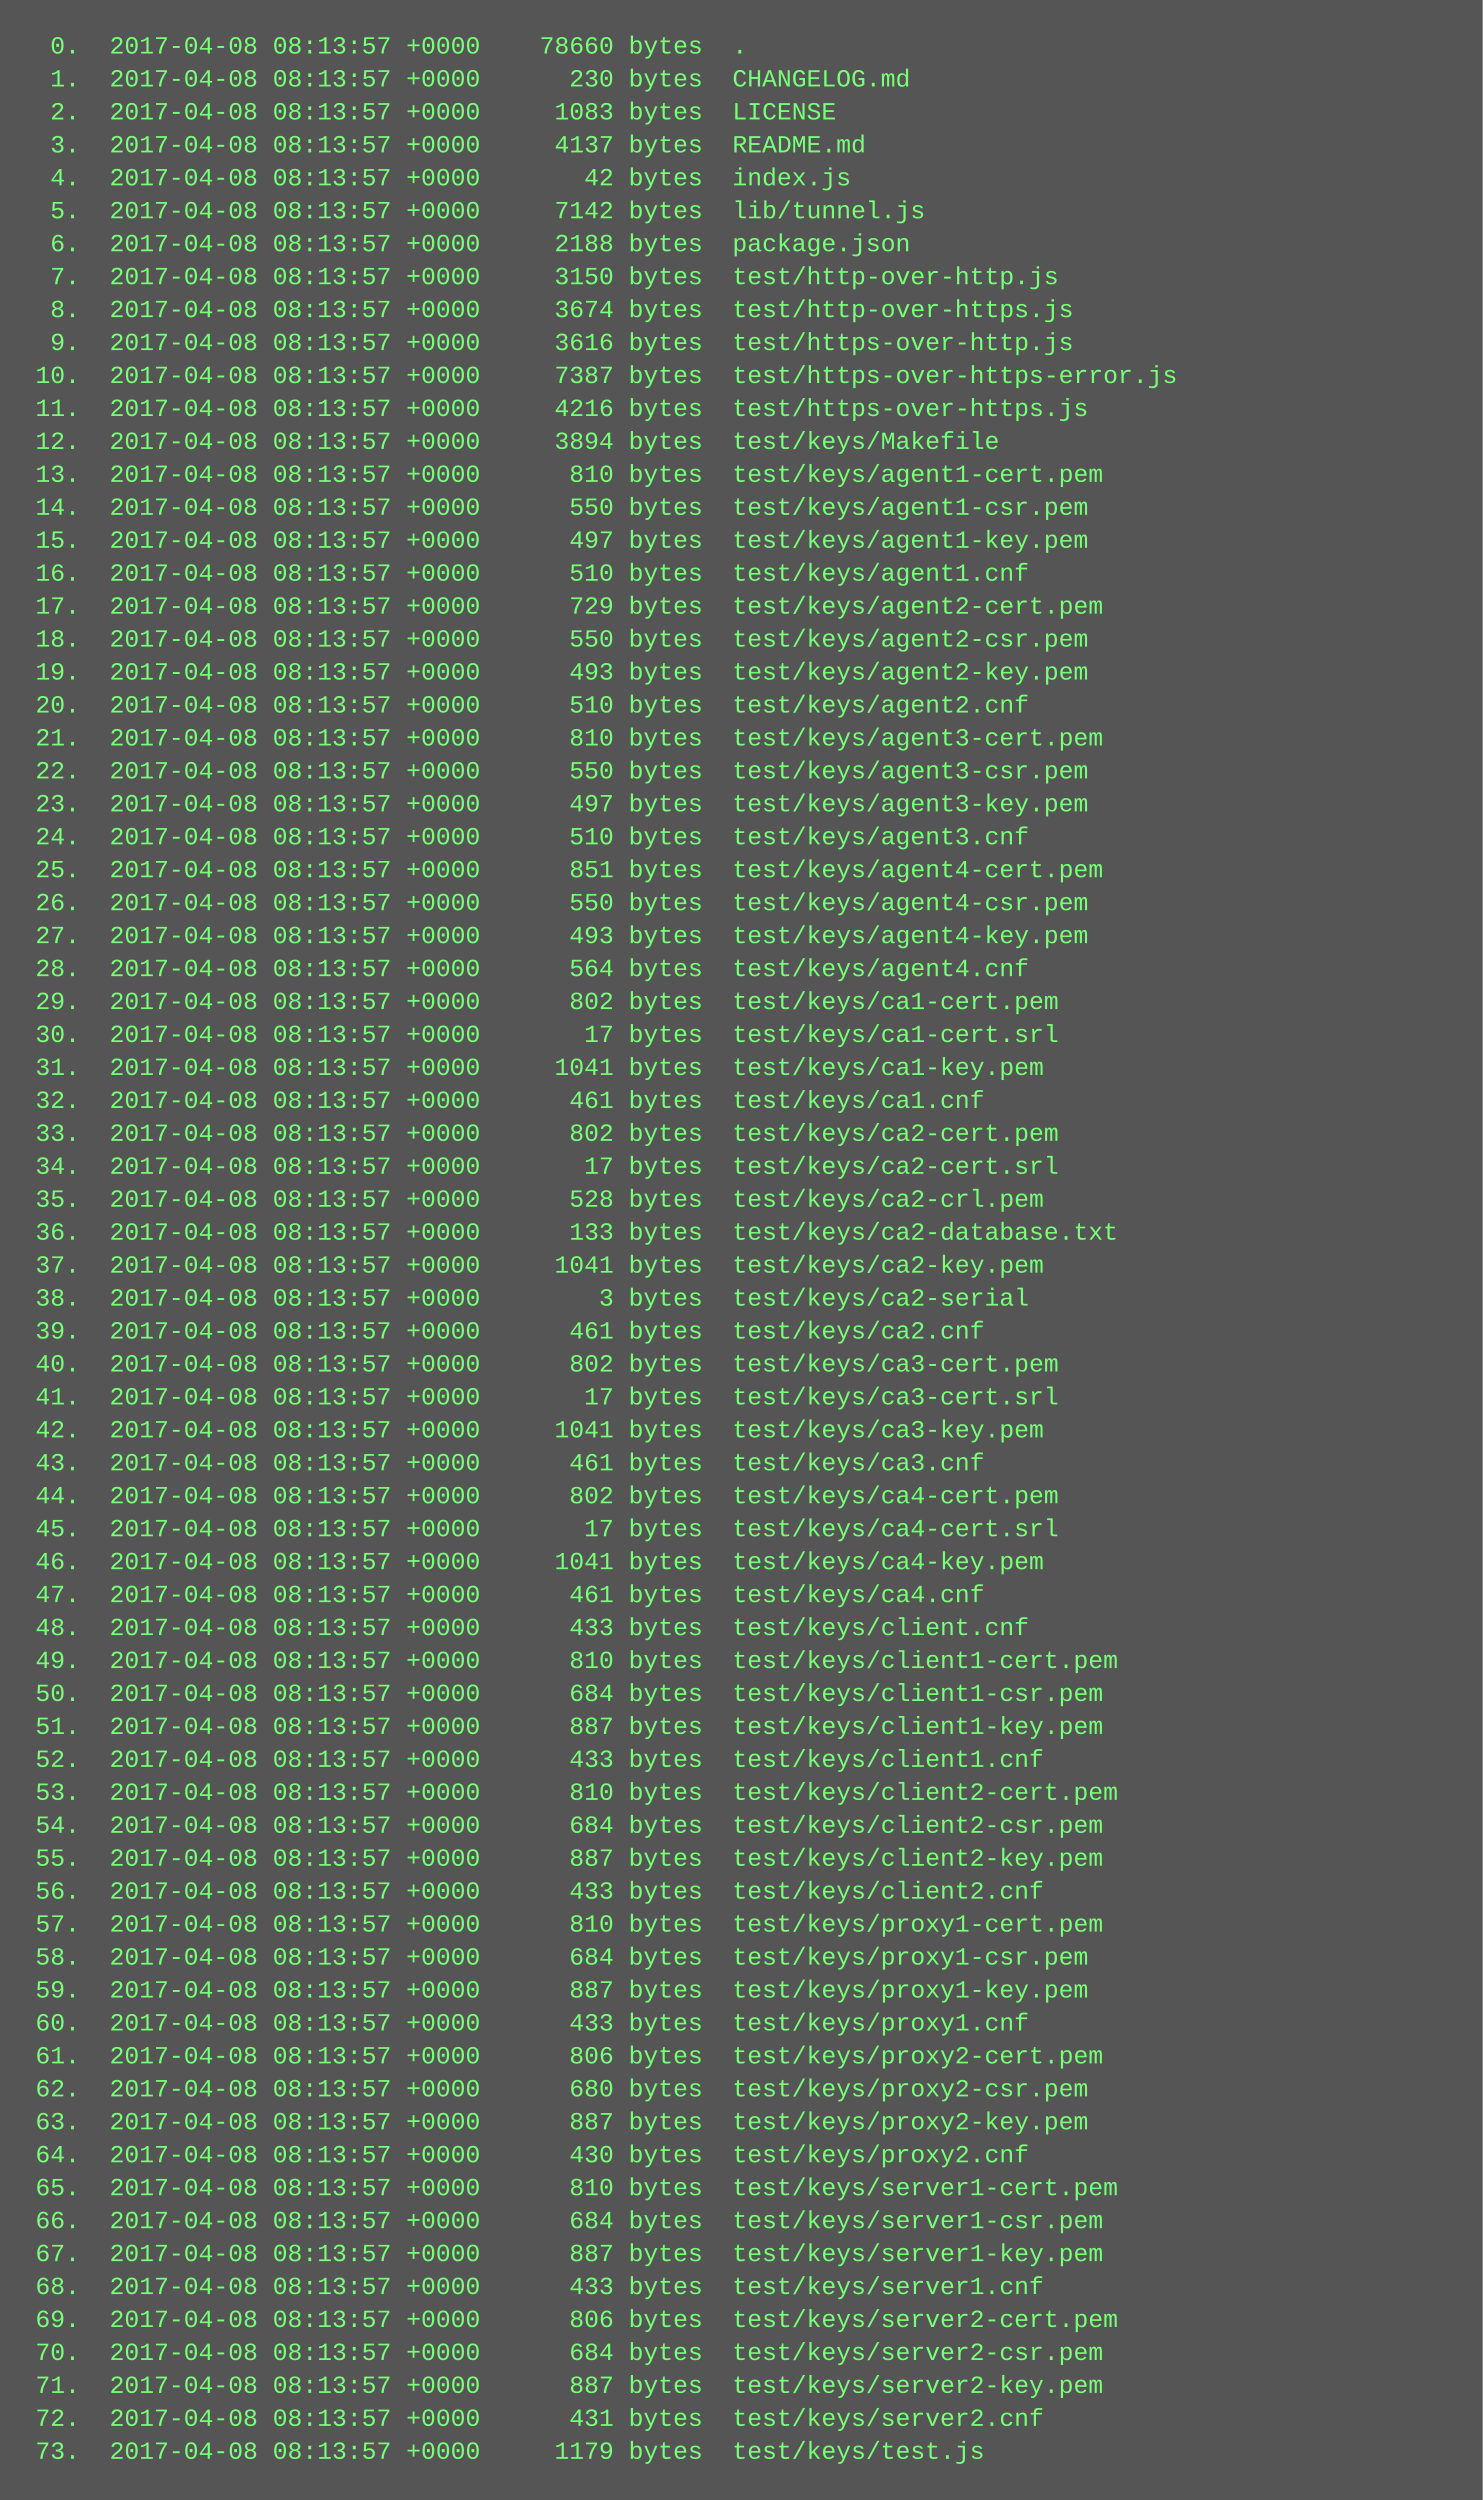
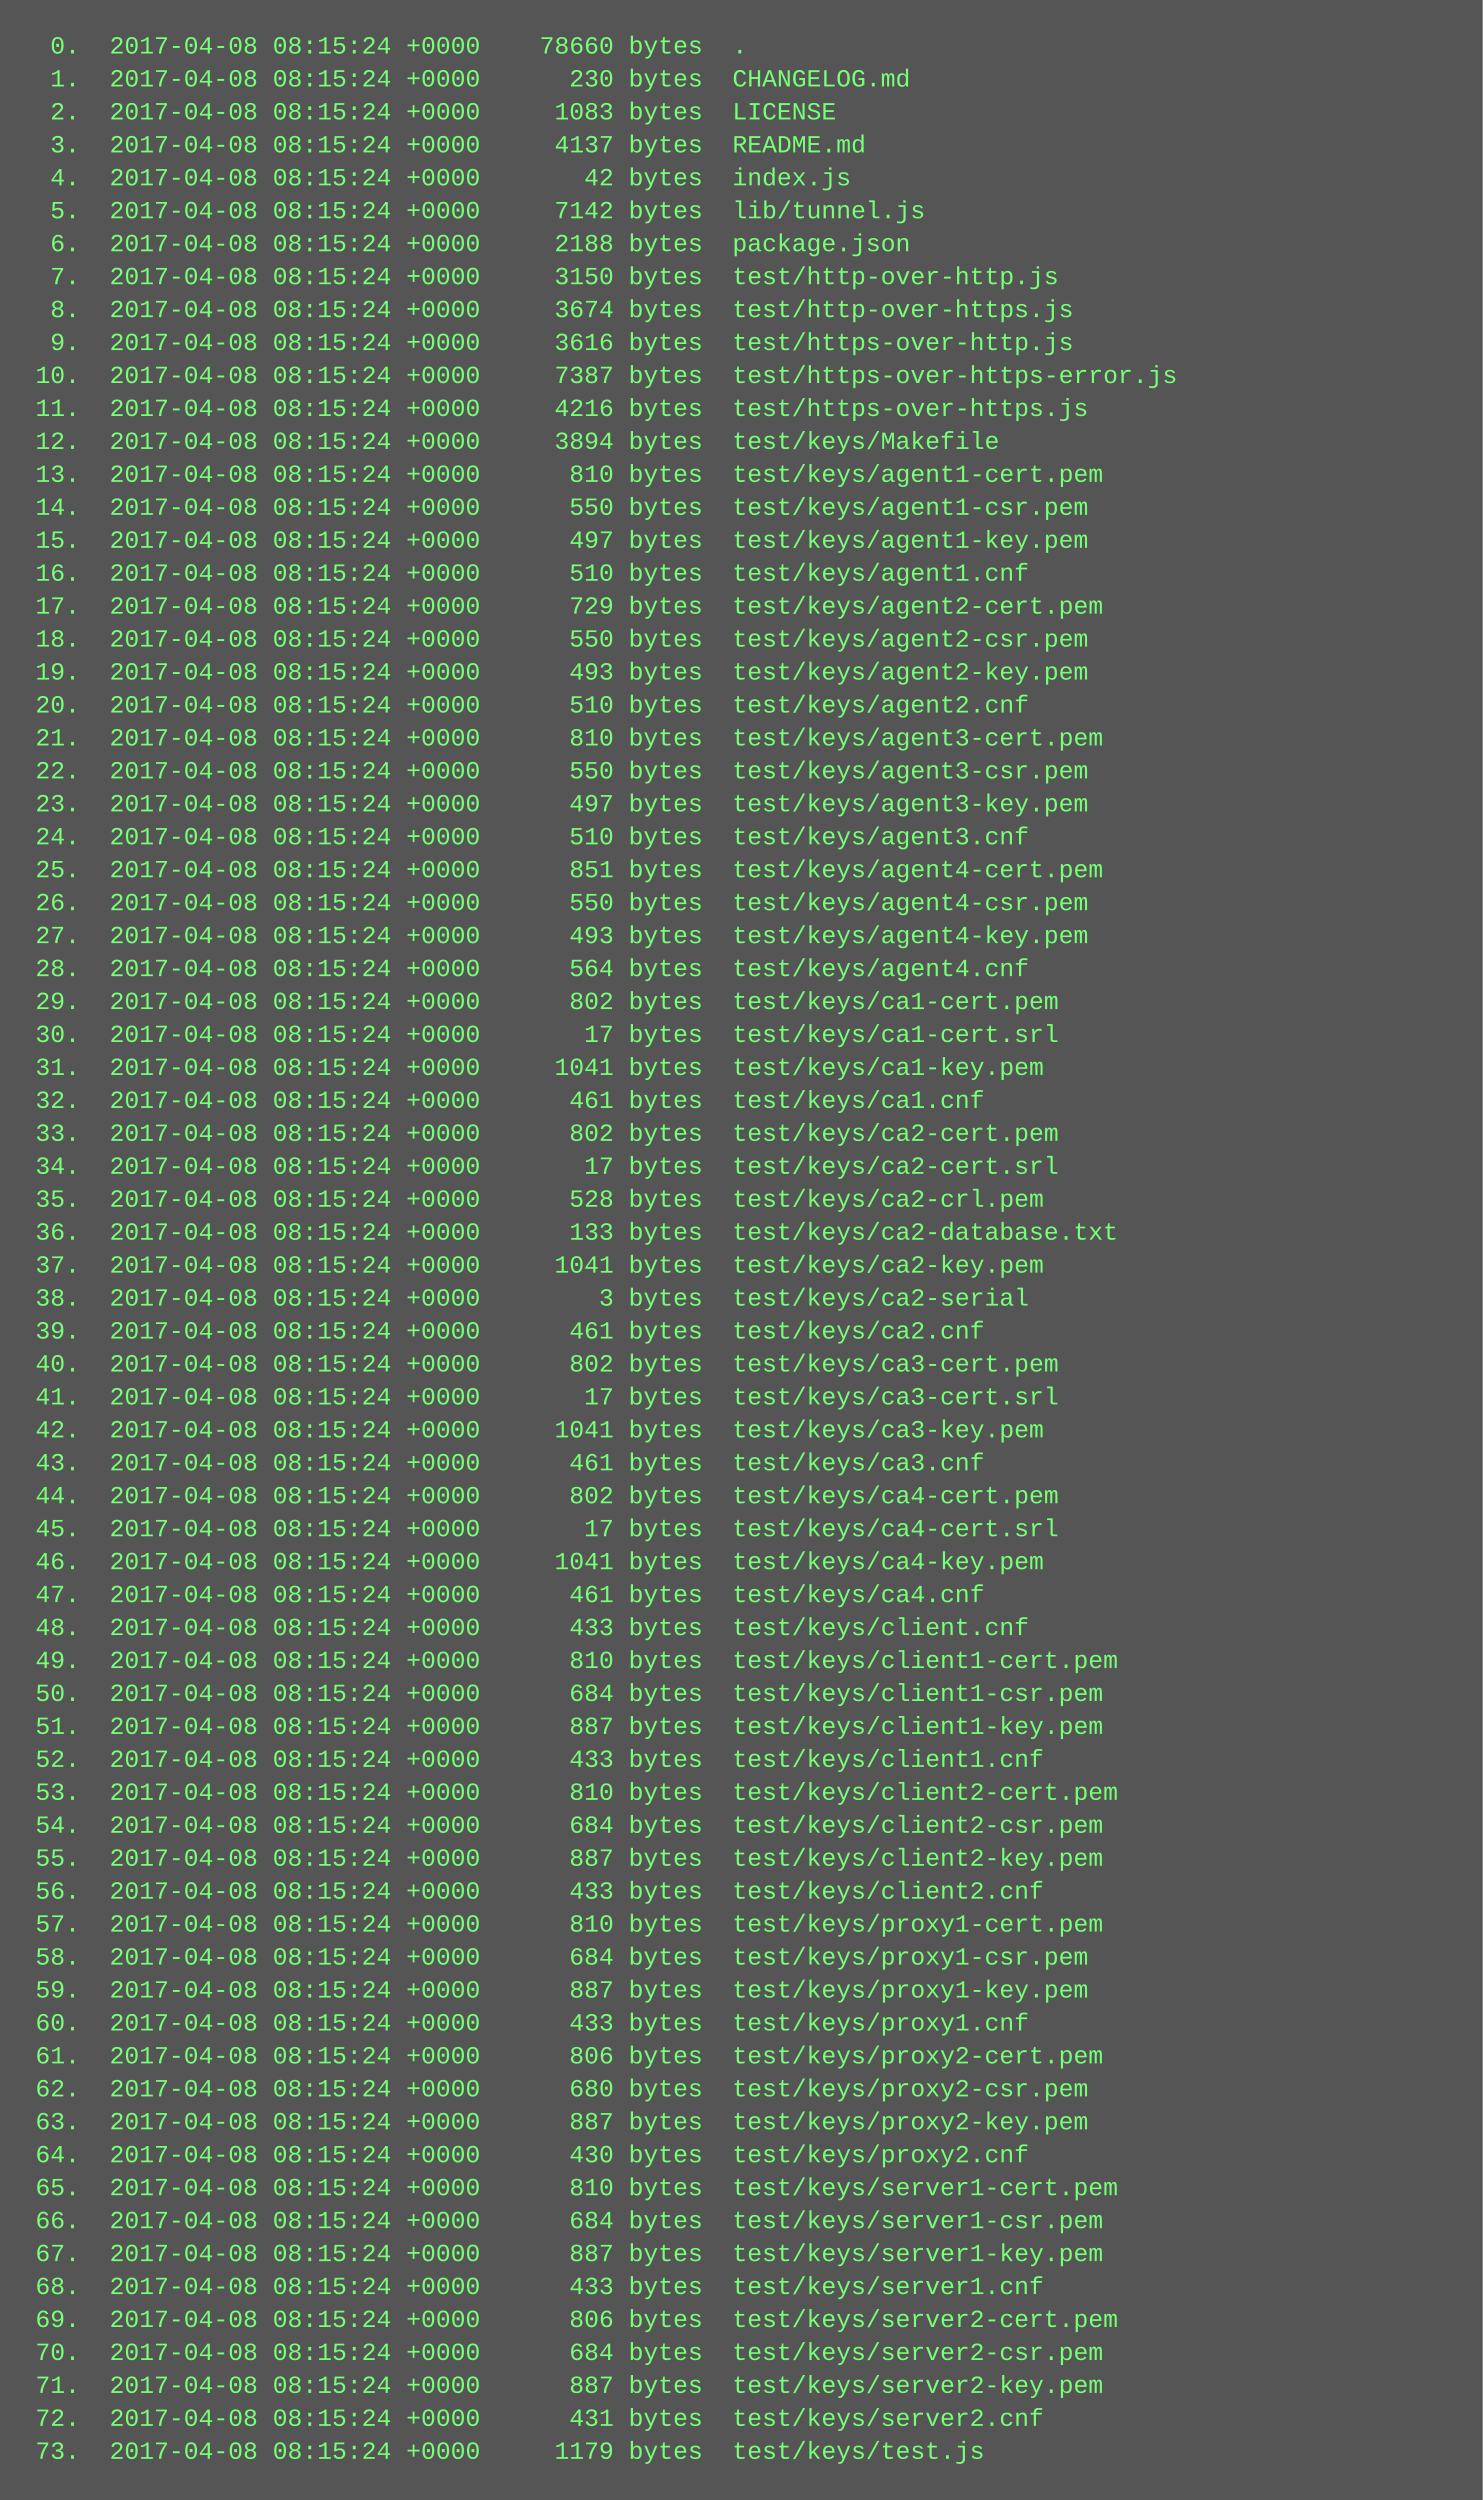
<svg xmlns="http://www.w3.org/2000/svg" height="1214" width="720">
  <rect height="1214" fill="#555" width="720" />
  <text fill="#7f7" font-family="Courier New" font-size="12" xml:space="preserve">
-     <tspan x="10" y="26">  0.  2017-04-08 08:13:57 +0000    78660 bytes  .</tspan>
-     <tspan x="10" y="42">  1.  2017-04-08 08:13:57 +0000      230 bytes  CHANGELOG.md</tspan>
-     <tspan x="10" y="58">  2.  2017-04-08 08:13:57 +0000     1083 bytes  LICENSE</tspan>
-     <tspan x="10" y="74">  3.  2017-04-08 08:13:57 +0000     4137 bytes  README.md</tspan>
-     <tspan x="10" y="90">  4.  2017-04-08 08:13:57 +0000       42 bytes  index.js</tspan>
-     <tspan x="10" y="106">  5.  2017-04-08 08:13:57 +0000     7142 bytes  lib/tunnel.js</tspan>
-     <tspan x="10" y="122">  6.  2017-04-08 08:13:57 +0000     2188 bytes  package.json</tspan>
-     <tspan x="10" y="138">  7.  2017-04-08 08:13:57 +0000     3150 bytes  test/http-over-http.js</tspan>
-     <tspan x="10" y="154">  8.  2017-04-08 08:13:57 +0000     3674 bytes  test/http-over-https.js</tspan>
-     <tspan x="10" y="170">  9.  2017-04-08 08:13:57 +0000     3616 bytes  test/https-over-http.js</tspan>
-     <tspan x="10" y="186"> 10.  2017-04-08 08:13:57 +0000     7387 bytes  test/https-over-https-error.js</tspan>
-     <tspan x="10" y="202"> 11.  2017-04-08 08:13:57 +0000     4216 bytes  test/https-over-https.js</tspan>
-     <tspan x="10" y="218"> 12.  2017-04-08 08:13:57 +0000     3894 bytes  test/keys/Makefile</tspan>
-     <tspan x="10" y="234"> 13.  2017-04-08 08:13:57 +0000      810 bytes  test/keys/agent1-cert.pem</tspan>
-     <tspan x="10" y="250"> 14.  2017-04-08 08:13:57 +0000      550 bytes  test/keys/agent1-csr.pem</tspan>
-     <tspan x="10" y="266"> 15.  2017-04-08 08:13:57 +0000      497 bytes  test/keys/agent1-key.pem</tspan>
-     <tspan x="10" y="282"> 16.  2017-04-08 08:13:57 +0000      510 bytes  test/keys/agent1.cnf</tspan>
-     <tspan x="10" y="298"> 17.  2017-04-08 08:13:57 +0000      729 bytes  test/keys/agent2-cert.pem</tspan>
-     <tspan x="10" y="314"> 18.  2017-04-08 08:13:57 +0000      550 bytes  test/keys/agent2-csr.pem</tspan>
-     <tspan x="10" y="330"> 19.  2017-04-08 08:13:57 +0000      493 bytes  test/keys/agent2-key.pem</tspan>
-     <tspan x="10" y="346"> 20.  2017-04-08 08:13:57 +0000      510 bytes  test/keys/agent2.cnf</tspan>
-     <tspan x="10" y="362"> 21.  2017-04-08 08:13:57 +0000      810 bytes  test/keys/agent3-cert.pem</tspan>
-     <tspan x="10" y="378"> 22.  2017-04-08 08:13:57 +0000      550 bytes  test/keys/agent3-csr.pem</tspan>
-     <tspan x="10" y="394"> 23.  2017-04-08 08:13:57 +0000      497 bytes  test/keys/agent3-key.pem</tspan>
-     <tspan x="10" y="410"> 24.  2017-04-08 08:13:57 +0000      510 bytes  test/keys/agent3.cnf</tspan>
-     <tspan x="10" y="426"> 25.  2017-04-08 08:13:57 +0000      851 bytes  test/keys/agent4-cert.pem</tspan>
-     <tspan x="10" y="442"> 26.  2017-04-08 08:13:57 +0000      550 bytes  test/keys/agent4-csr.pem</tspan>
-     <tspan x="10" y="458"> 27.  2017-04-08 08:13:57 +0000      493 bytes  test/keys/agent4-key.pem</tspan>
-     <tspan x="10" y="474"> 28.  2017-04-08 08:13:57 +0000      564 bytes  test/keys/agent4.cnf</tspan>
-     <tspan x="10" y="490"> 29.  2017-04-08 08:13:57 +0000      802 bytes  test/keys/ca1-cert.pem</tspan>
-     <tspan x="10" y="506"> 30.  2017-04-08 08:13:57 +0000       17 bytes  test/keys/ca1-cert.srl</tspan>
-     <tspan x="10" y="522"> 31.  2017-04-08 08:13:57 +0000     1041 bytes  test/keys/ca1-key.pem</tspan>
-     <tspan x="10" y="538"> 32.  2017-04-08 08:13:57 +0000      461 bytes  test/keys/ca1.cnf</tspan>
-     <tspan x="10" y="554"> 33.  2017-04-08 08:13:57 +0000      802 bytes  test/keys/ca2-cert.pem</tspan>
-     <tspan x="10" y="570"> 34.  2017-04-08 08:13:57 +0000       17 bytes  test/keys/ca2-cert.srl</tspan>
-     <tspan x="10" y="586"> 35.  2017-04-08 08:13:57 +0000      528 bytes  test/keys/ca2-crl.pem</tspan>
-     <tspan x="10" y="602"> 36.  2017-04-08 08:13:57 +0000      133 bytes  test/keys/ca2-database.txt</tspan>
-     <tspan x="10" y="618"> 37.  2017-04-08 08:13:57 +0000     1041 bytes  test/keys/ca2-key.pem</tspan>
-     <tspan x="10" y="634"> 38.  2017-04-08 08:13:57 +0000        3 bytes  test/keys/ca2-serial</tspan>
-     <tspan x="10" y="650"> 39.  2017-04-08 08:13:57 +0000      461 bytes  test/keys/ca2.cnf</tspan>
-     <tspan x="10" y="666"> 40.  2017-04-08 08:13:57 +0000      802 bytes  test/keys/ca3-cert.pem</tspan>
-     <tspan x="10" y="682"> 41.  2017-04-08 08:13:57 +0000       17 bytes  test/keys/ca3-cert.srl</tspan>
-     <tspan x="10" y="698"> 42.  2017-04-08 08:13:57 +0000     1041 bytes  test/keys/ca3-key.pem</tspan>
-     <tspan x="10" y="714"> 43.  2017-04-08 08:13:57 +0000      461 bytes  test/keys/ca3.cnf</tspan>
-     <tspan x="10" y="730"> 44.  2017-04-08 08:13:57 +0000      802 bytes  test/keys/ca4-cert.pem</tspan>
-     <tspan x="10" y="746"> 45.  2017-04-08 08:13:57 +0000       17 bytes  test/keys/ca4-cert.srl</tspan>
-     <tspan x="10" y="762"> 46.  2017-04-08 08:13:57 +0000     1041 bytes  test/keys/ca4-key.pem</tspan>
-     <tspan x="10" y="778"> 47.  2017-04-08 08:13:57 +0000      461 bytes  test/keys/ca4.cnf</tspan>
-     <tspan x="10" y="794"> 48.  2017-04-08 08:13:57 +0000      433 bytes  test/keys/client.cnf</tspan>
-     <tspan x="10" y="810"> 49.  2017-04-08 08:13:57 +0000      810 bytes  test/keys/client1-cert.pem</tspan>
-     <tspan x="10" y="826"> 50.  2017-04-08 08:13:57 +0000      684 bytes  test/keys/client1-csr.pem</tspan>
-     <tspan x="10" y="842"> 51.  2017-04-08 08:13:57 +0000      887 bytes  test/keys/client1-key.pem</tspan>
-     <tspan x="10" y="858"> 52.  2017-04-08 08:13:57 +0000      433 bytes  test/keys/client1.cnf</tspan>
-     <tspan x="10" y="874"> 53.  2017-04-08 08:13:57 +0000      810 bytes  test/keys/client2-cert.pem</tspan>
-     <tspan x="10" y="890"> 54.  2017-04-08 08:13:57 +0000      684 bytes  test/keys/client2-csr.pem</tspan>
-     <tspan x="10" y="906"> 55.  2017-04-08 08:13:57 +0000      887 bytes  test/keys/client2-key.pem</tspan>
-     <tspan x="10" y="922"> 56.  2017-04-08 08:13:57 +0000      433 bytes  test/keys/client2.cnf</tspan>
-     <tspan x="10" y="938"> 57.  2017-04-08 08:13:57 +0000      810 bytes  test/keys/proxy1-cert.pem</tspan>
-     <tspan x="10" y="954"> 58.  2017-04-08 08:13:57 +0000      684 bytes  test/keys/proxy1-csr.pem</tspan>
-     <tspan x="10" y="970"> 59.  2017-04-08 08:13:57 +0000      887 bytes  test/keys/proxy1-key.pem</tspan>
-     <tspan x="10" y="986"> 60.  2017-04-08 08:13:57 +0000      433 bytes  test/keys/proxy1.cnf</tspan>
-     <tspan x="10" y="1002"> 61.  2017-04-08 08:13:57 +0000      806 bytes  test/keys/proxy2-cert.pem</tspan>
-     <tspan x="10" y="1018"> 62.  2017-04-08 08:13:57 +0000      680 bytes  test/keys/proxy2-csr.pem</tspan>
-     <tspan x="10" y="1034"> 63.  2017-04-08 08:13:57 +0000      887 bytes  test/keys/proxy2-key.pem</tspan>
-     <tspan x="10" y="1050"> 64.  2017-04-08 08:13:57 +0000      430 bytes  test/keys/proxy2.cnf</tspan>
-     <tspan x="10" y="1066"> 65.  2017-04-08 08:13:57 +0000      810 bytes  test/keys/server1-cert.pem</tspan>
-     <tspan x="10" y="1082"> 66.  2017-04-08 08:13:57 +0000      684 bytes  test/keys/server1-csr.pem</tspan>
-     <tspan x="10" y="1098"> 67.  2017-04-08 08:13:57 +0000      887 bytes  test/keys/server1-key.pem</tspan>
-     <tspan x="10" y="1114"> 68.  2017-04-08 08:13:57 +0000      433 bytes  test/keys/server1.cnf</tspan>
-     <tspan x="10" y="1130"> 69.  2017-04-08 08:13:57 +0000      806 bytes  test/keys/server2-cert.pem</tspan>
-     <tspan x="10" y="1146"> 70.  2017-04-08 08:13:57 +0000      684 bytes  test/keys/server2-csr.pem</tspan>
-     <tspan x="10" y="1162"> 71.  2017-04-08 08:13:57 +0000      887 bytes  test/keys/server2-key.pem</tspan>
-     <tspan x="10" y="1178"> 72.  2017-04-08 08:13:57 +0000      431 bytes  test/keys/server2.cnf</tspan>
-     <tspan x="10" y="1194"> 73.  2017-04-08 08:13:57 +0000     1179 bytes  test/keys/test.js</tspan>
+     <tspan x="10" y="26">  0.  2017-04-08 08:15:24 +0000    78660 bytes  .</tspan>
+     <tspan x="10" y="42">  1.  2017-04-08 08:15:24 +0000      230 bytes  CHANGELOG.md</tspan>
+     <tspan x="10" y="58">  2.  2017-04-08 08:15:24 +0000     1083 bytes  LICENSE</tspan>
+     <tspan x="10" y="74">  3.  2017-04-08 08:15:24 +0000     4137 bytes  README.md</tspan>
+     <tspan x="10" y="90">  4.  2017-04-08 08:15:24 +0000       42 bytes  index.js</tspan>
+     <tspan x="10" y="106">  5.  2017-04-08 08:15:24 +0000     7142 bytes  lib/tunnel.js</tspan>
+     <tspan x="10" y="122">  6.  2017-04-08 08:15:24 +0000     2188 bytes  package.json</tspan>
+     <tspan x="10" y="138">  7.  2017-04-08 08:15:24 +0000     3150 bytes  test/http-over-http.js</tspan>
+     <tspan x="10" y="154">  8.  2017-04-08 08:15:24 +0000     3674 bytes  test/http-over-https.js</tspan>
+     <tspan x="10" y="170">  9.  2017-04-08 08:15:24 +0000     3616 bytes  test/https-over-http.js</tspan>
+     <tspan x="10" y="186"> 10.  2017-04-08 08:15:24 +0000     7387 bytes  test/https-over-https-error.js</tspan>
+     <tspan x="10" y="202"> 11.  2017-04-08 08:15:24 +0000     4216 bytes  test/https-over-https.js</tspan>
+     <tspan x="10" y="218"> 12.  2017-04-08 08:15:24 +0000     3894 bytes  test/keys/Makefile</tspan>
+     <tspan x="10" y="234"> 13.  2017-04-08 08:15:24 +0000      810 bytes  test/keys/agent1-cert.pem</tspan>
+     <tspan x="10" y="250"> 14.  2017-04-08 08:15:24 +0000      550 bytes  test/keys/agent1-csr.pem</tspan>
+     <tspan x="10" y="266"> 15.  2017-04-08 08:15:24 +0000      497 bytes  test/keys/agent1-key.pem</tspan>
+     <tspan x="10" y="282"> 16.  2017-04-08 08:15:24 +0000      510 bytes  test/keys/agent1.cnf</tspan>
+     <tspan x="10" y="298"> 17.  2017-04-08 08:15:24 +0000      729 bytes  test/keys/agent2-cert.pem</tspan>
+     <tspan x="10" y="314"> 18.  2017-04-08 08:15:24 +0000      550 bytes  test/keys/agent2-csr.pem</tspan>
+     <tspan x="10" y="330"> 19.  2017-04-08 08:15:24 +0000      493 bytes  test/keys/agent2-key.pem</tspan>
+     <tspan x="10" y="346"> 20.  2017-04-08 08:15:24 +0000      510 bytes  test/keys/agent2.cnf</tspan>
+     <tspan x="10" y="362"> 21.  2017-04-08 08:15:24 +0000      810 bytes  test/keys/agent3-cert.pem</tspan>
+     <tspan x="10" y="378"> 22.  2017-04-08 08:15:24 +0000      550 bytes  test/keys/agent3-csr.pem</tspan>
+     <tspan x="10" y="394"> 23.  2017-04-08 08:15:24 +0000      497 bytes  test/keys/agent3-key.pem</tspan>
+     <tspan x="10" y="410"> 24.  2017-04-08 08:15:24 +0000      510 bytes  test/keys/agent3.cnf</tspan>
+     <tspan x="10" y="426"> 25.  2017-04-08 08:15:24 +0000      851 bytes  test/keys/agent4-cert.pem</tspan>
+     <tspan x="10" y="442"> 26.  2017-04-08 08:15:24 +0000      550 bytes  test/keys/agent4-csr.pem</tspan>
+     <tspan x="10" y="458"> 27.  2017-04-08 08:15:24 +0000      493 bytes  test/keys/agent4-key.pem</tspan>
+     <tspan x="10" y="474"> 28.  2017-04-08 08:15:24 +0000      564 bytes  test/keys/agent4.cnf</tspan>
+     <tspan x="10" y="490"> 29.  2017-04-08 08:15:24 +0000      802 bytes  test/keys/ca1-cert.pem</tspan>
+     <tspan x="10" y="506"> 30.  2017-04-08 08:15:24 +0000       17 bytes  test/keys/ca1-cert.srl</tspan>
+     <tspan x="10" y="522"> 31.  2017-04-08 08:15:24 +0000     1041 bytes  test/keys/ca1-key.pem</tspan>
+     <tspan x="10" y="538"> 32.  2017-04-08 08:15:24 +0000      461 bytes  test/keys/ca1.cnf</tspan>
+     <tspan x="10" y="554"> 33.  2017-04-08 08:15:24 +0000      802 bytes  test/keys/ca2-cert.pem</tspan>
+     <tspan x="10" y="570"> 34.  2017-04-08 08:15:24 +0000       17 bytes  test/keys/ca2-cert.srl</tspan>
+     <tspan x="10" y="586"> 35.  2017-04-08 08:15:24 +0000      528 bytes  test/keys/ca2-crl.pem</tspan>
+     <tspan x="10" y="602"> 36.  2017-04-08 08:15:24 +0000      133 bytes  test/keys/ca2-database.txt</tspan>
+     <tspan x="10" y="618"> 37.  2017-04-08 08:15:24 +0000     1041 bytes  test/keys/ca2-key.pem</tspan>
+     <tspan x="10" y="634"> 38.  2017-04-08 08:15:24 +0000        3 bytes  test/keys/ca2-serial</tspan>
+     <tspan x="10" y="650"> 39.  2017-04-08 08:15:24 +0000      461 bytes  test/keys/ca2.cnf</tspan>
+     <tspan x="10" y="666"> 40.  2017-04-08 08:15:24 +0000      802 bytes  test/keys/ca3-cert.pem</tspan>
+     <tspan x="10" y="682"> 41.  2017-04-08 08:15:24 +0000       17 bytes  test/keys/ca3-cert.srl</tspan>
+     <tspan x="10" y="698"> 42.  2017-04-08 08:15:24 +0000     1041 bytes  test/keys/ca3-key.pem</tspan>
+     <tspan x="10" y="714"> 43.  2017-04-08 08:15:24 +0000      461 bytes  test/keys/ca3.cnf</tspan>
+     <tspan x="10" y="730"> 44.  2017-04-08 08:15:24 +0000      802 bytes  test/keys/ca4-cert.pem</tspan>
+     <tspan x="10" y="746"> 45.  2017-04-08 08:15:24 +0000       17 bytes  test/keys/ca4-cert.srl</tspan>
+     <tspan x="10" y="762"> 46.  2017-04-08 08:15:24 +0000     1041 bytes  test/keys/ca4-key.pem</tspan>
+     <tspan x="10" y="778"> 47.  2017-04-08 08:15:24 +0000      461 bytes  test/keys/ca4.cnf</tspan>
+     <tspan x="10" y="794"> 48.  2017-04-08 08:15:24 +0000      433 bytes  test/keys/client.cnf</tspan>
+     <tspan x="10" y="810"> 49.  2017-04-08 08:15:24 +0000      810 bytes  test/keys/client1-cert.pem</tspan>
+     <tspan x="10" y="826"> 50.  2017-04-08 08:15:24 +0000      684 bytes  test/keys/client1-csr.pem</tspan>
+     <tspan x="10" y="842"> 51.  2017-04-08 08:15:24 +0000      887 bytes  test/keys/client1-key.pem</tspan>
+     <tspan x="10" y="858"> 52.  2017-04-08 08:15:24 +0000      433 bytes  test/keys/client1.cnf</tspan>
+     <tspan x="10" y="874"> 53.  2017-04-08 08:15:24 +0000      810 bytes  test/keys/client2-cert.pem</tspan>
+     <tspan x="10" y="890"> 54.  2017-04-08 08:15:24 +0000      684 bytes  test/keys/client2-csr.pem</tspan>
+     <tspan x="10" y="906"> 55.  2017-04-08 08:15:24 +0000      887 bytes  test/keys/client2-key.pem</tspan>
+     <tspan x="10" y="922"> 56.  2017-04-08 08:15:24 +0000      433 bytes  test/keys/client2.cnf</tspan>
+     <tspan x="10" y="938"> 57.  2017-04-08 08:15:24 +0000      810 bytes  test/keys/proxy1-cert.pem</tspan>
+     <tspan x="10" y="954"> 58.  2017-04-08 08:15:24 +0000      684 bytes  test/keys/proxy1-csr.pem</tspan>
+     <tspan x="10" y="970"> 59.  2017-04-08 08:15:24 +0000      887 bytes  test/keys/proxy1-key.pem</tspan>
+     <tspan x="10" y="986"> 60.  2017-04-08 08:15:24 +0000      433 bytes  test/keys/proxy1.cnf</tspan>
+     <tspan x="10" y="1002"> 61.  2017-04-08 08:15:24 +0000      806 bytes  test/keys/proxy2-cert.pem</tspan>
+     <tspan x="10" y="1018"> 62.  2017-04-08 08:15:24 +0000      680 bytes  test/keys/proxy2-csr.pem</tspan>
+     <tspan x="10" y="1034"> 63.  2017-04-08 08:15:24 +0000      887 bytes  test/keys/proxy2-key.pem</tspan>
+     <tspan x="10" y="1050"> 64.  2017-04-08 08:15:24 +0000      430 bytes  test/keys/proxy2.cnf</tspan>
+     <tspan x="10" y="1066"> 65.  2017-04-08 08:15:24 +0000      810 bytes  test/keys/server1-cert.pem</tspan>
+     <tspan x="10" y="1082"> 66.  2017-04-08 08:15:24 +0000      684 bytes  test/keys/server1-csr.pem</tspan>
+     <tspan x="10" y="1098"> 67.  2017-04-08 08:15:24 +0000      887 bytes  test/keys/server1-key.pem</tspan>
+     <tspan x="10" y="1114"> 68.  2017-04-08 08:15:24 +0000      433 bytes  test/keys/server1.cnf</tspan>
+     <tspan x="10" y="1130"> 69.  2017-04-08 08:15:24 +0000      806 bytes  test/keys/server2-cert.pem</tspan>
+     <tspan x="10" y="1146"> 70.  2017-04-08 08:15:24 +0000      684 bytes  test/keys/server2-csr.pem</tspan>
+     <tspan x="10" y="1162"> 71.  2017-04-08 08:15:24 +0000      887 bytes  test/keys/server2-key.pem</tspan>
+     <tspan x="10" y="1178"> 72.  2017-04-08 08:15:24 +0000      431 bytes  test/keys/server2.cnf</tspan>
+     <tspan x="10" y="1194"> 73.  2017-04-08 08:15:24 +0000     1179 bytes  test/keys/test.js</tspan>
  </text>
</svg>
